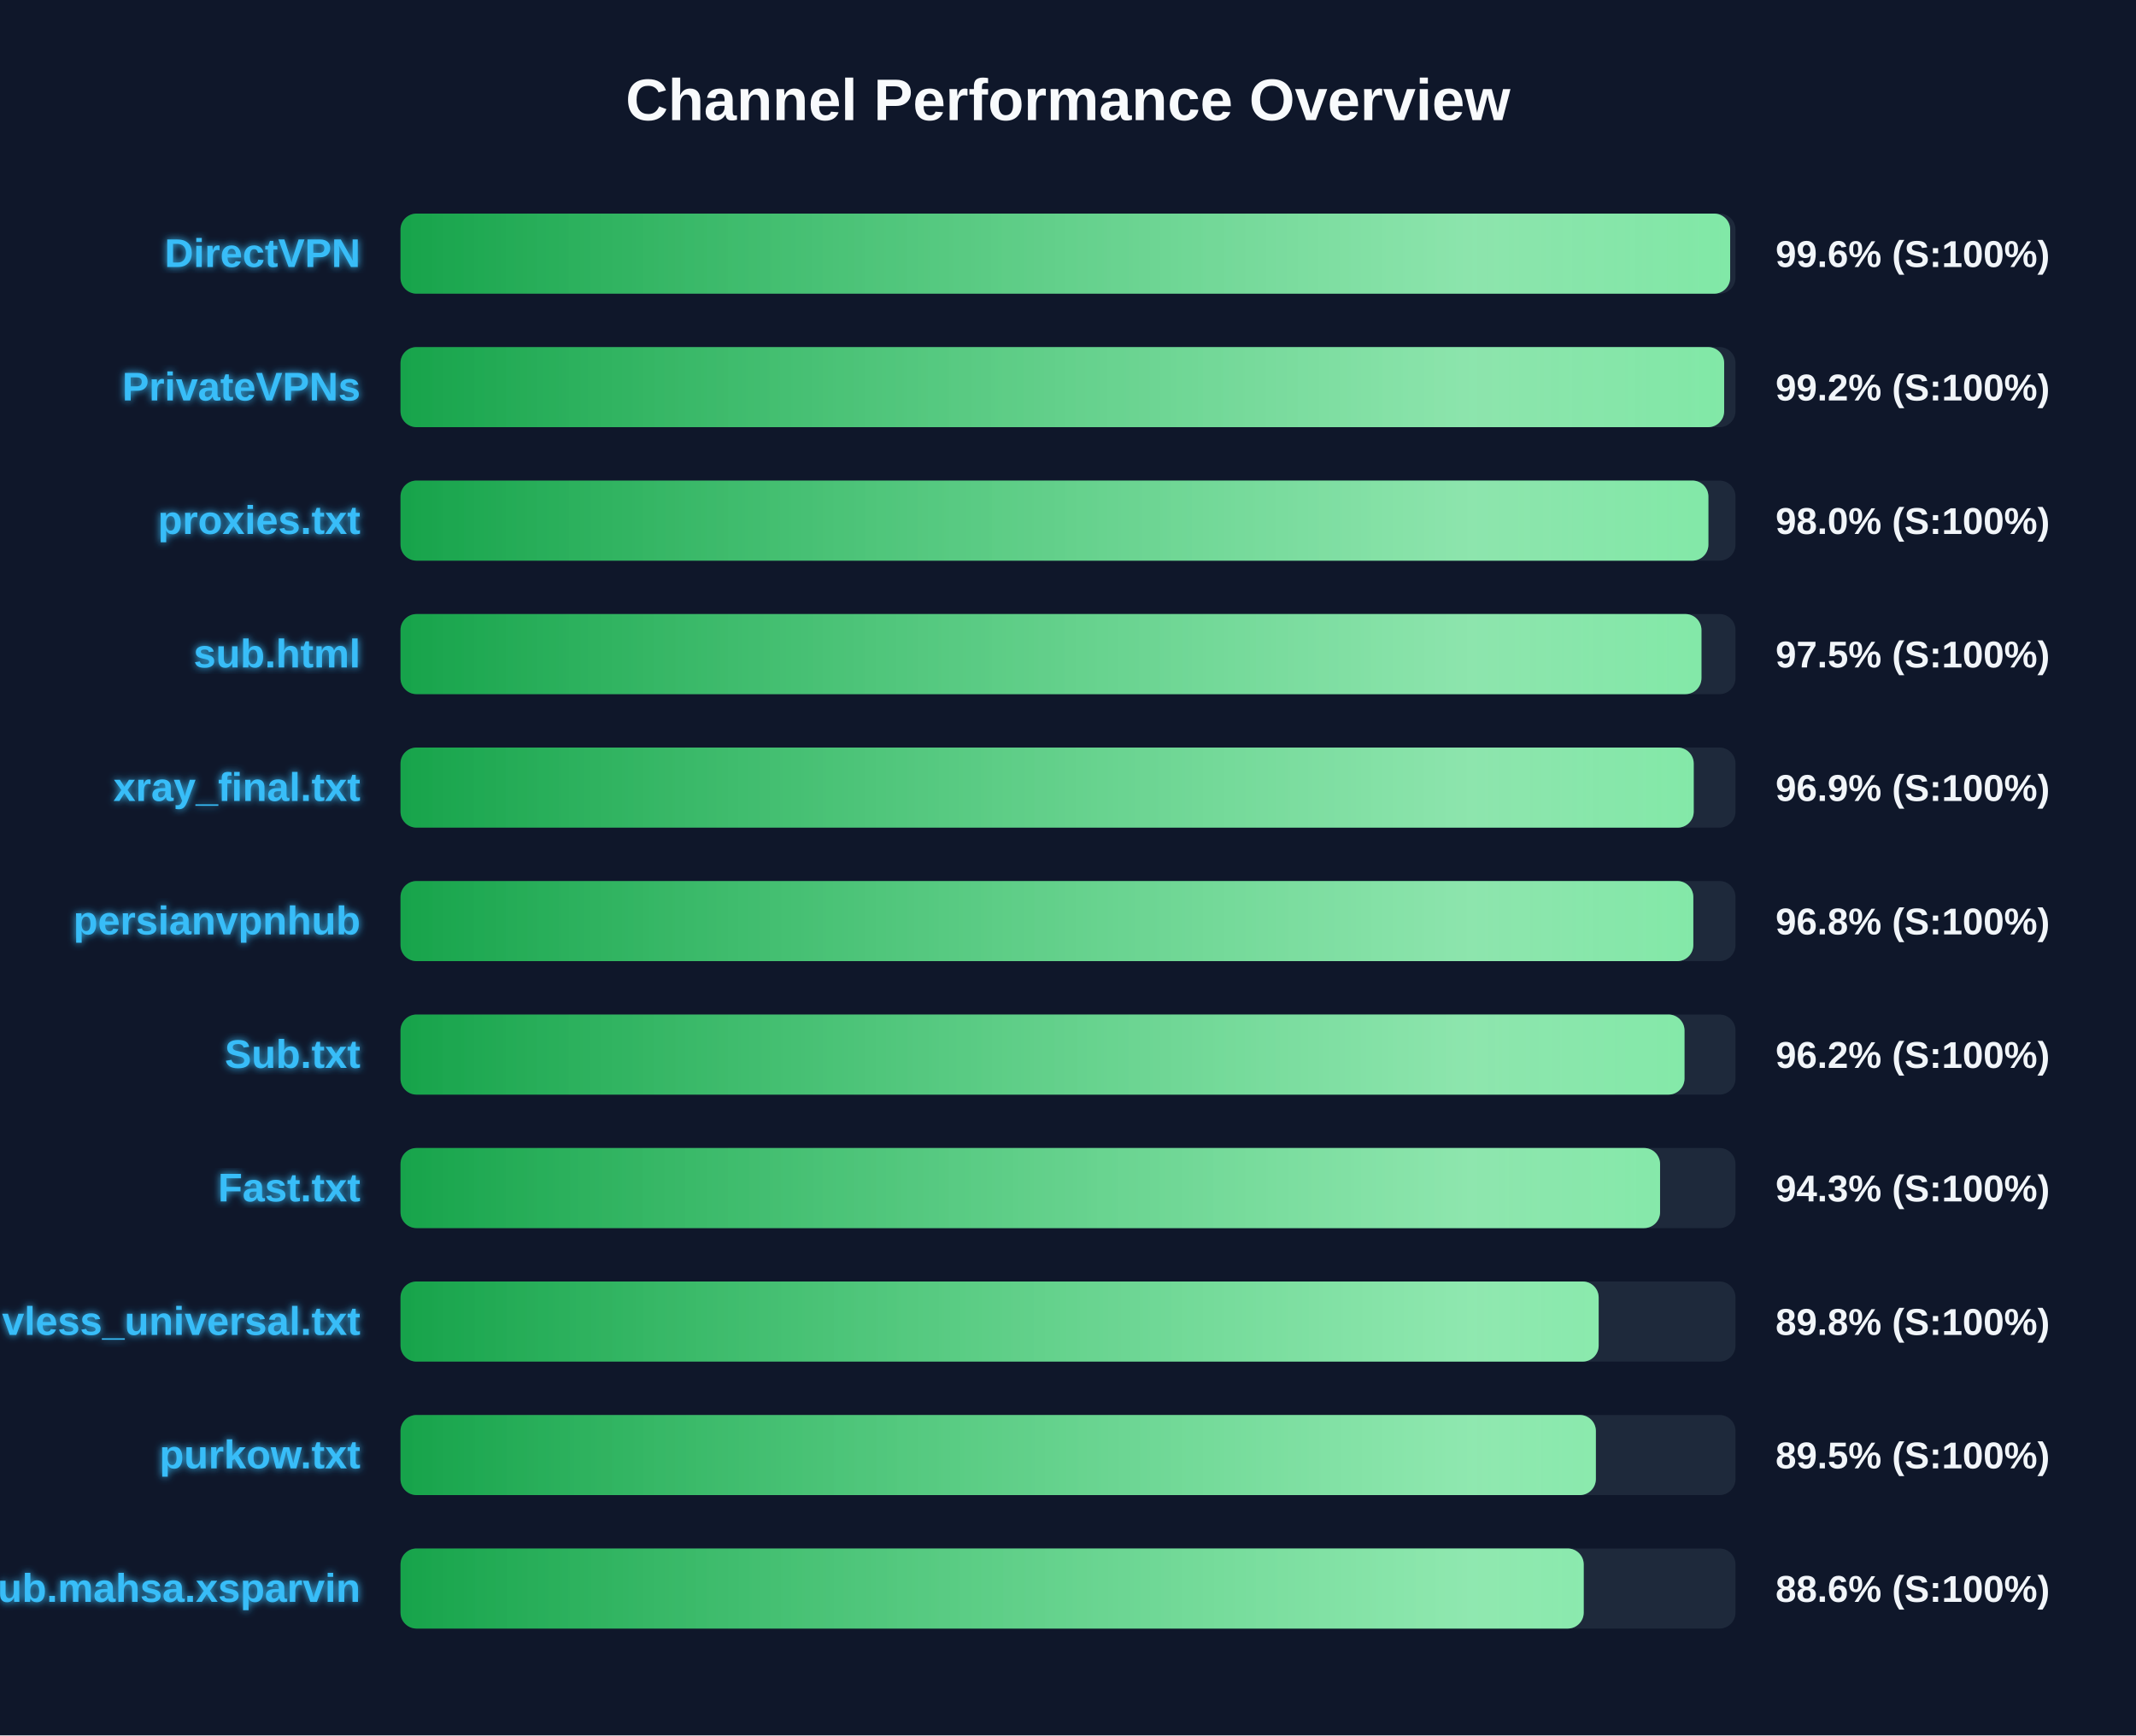
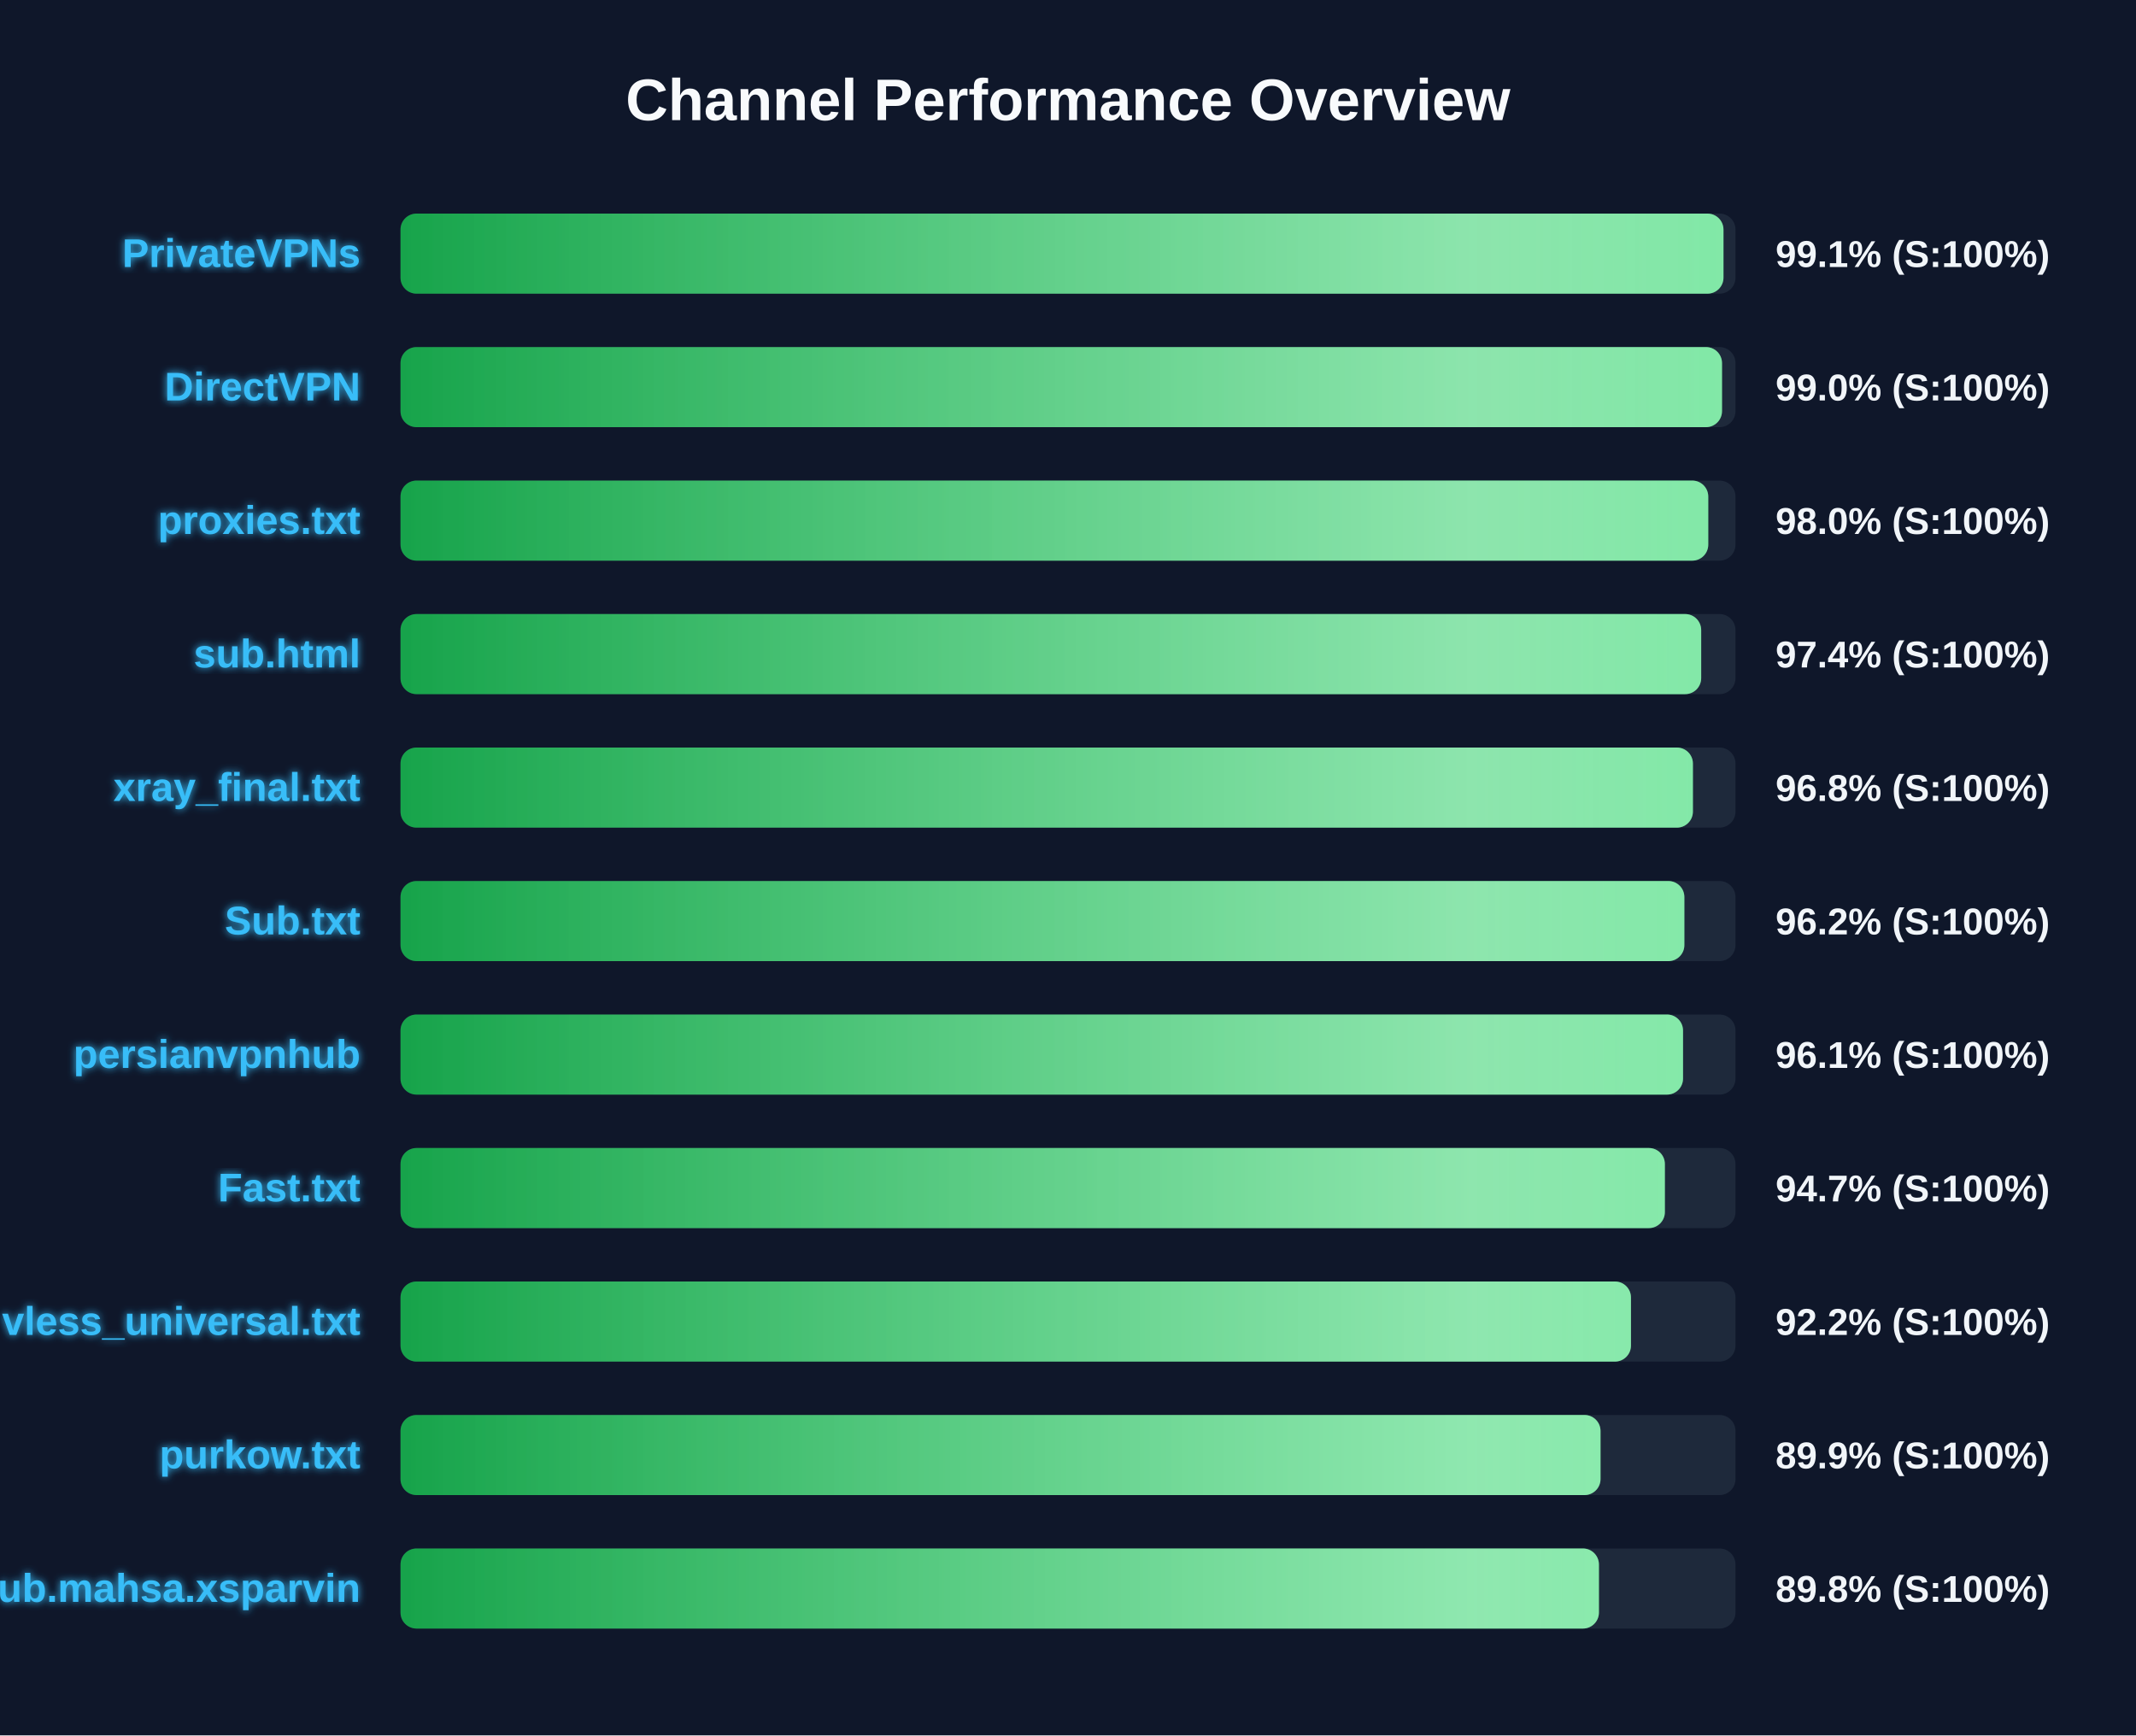
<svg xmlns="http://www.w3.org/2000/svg" width="800" height="650" version="1.1">
  <defs>
    <linearGradient id="grad-green" x1="0%" y1="0%" x2="100%" y2="0%">
      <stop offset="0%" stop-color="#16a34a" />
      <stop offset="100%" stop-color="#4ade80" />
    </linearGradient>
    <linearGradient id="grad-yellow" x1="0%" y1="0%" x2="100%" y2="0%">
      <stop offset="0%" stop-color="#ca8a04" />
      <stop offset="100%" stop-color="#fde047" />
    </linearGradient>
    <linearGradient id="grad-red" x1="0%" y1="0%" x2="100%" y2="0%">
      <stop offset="0%" stop-color="#dc2626" />
      <stop offset="100%" stop-color="#f87171" />
    </linearGradient>
    <linearGradient id="shimmer" x1="0%" y1="0%" x2="100%" y2="0%">
      <stop offset="0%" stop-color="rgba(255,255,255,0)" />
      <stop offset="50%" stop-color="rgba(255,255,255,0.4)" />
      <stop offset="100%" stop-color="rgba(255,255,255,0)" />
    </linearGradient>
    <filter id="glow" x="-20%" y="-20%" width="140%" height="140%">
      <feGaussianBlur stdDeviation="1.5" result="blur" />
      <feComposite in="SourceGraphic" in2="blur" operator="over" />
    </filter>
  </defs>
  <style>
        .bg-rect { fill: #0f172a; }
        .title { font: bold 22px 'Segoe UI', Arial, sans-serif; fill: #f8fafc; }
        .row { font: bold 15px 'Segoe UI', Arial, sans-serif; fill: #38bdf8; filter: url(#glow); }
        .score { font: bold 14px 'Segoe UI', Arial, sans-serif; fill: #f1f5f9; }
        @keyframes shimmer-anim {
            0% { transform: translateX(-100%); }
            100% { transform: translateX(200%); }
        }
        .shimmer-rect {
            animation: shimmer-anim 2.5s infinite linear;
        }
    </style>
  <rect width="100%" height="100%" class="bg-rect" />
  <text x="400" y="45" text-anchor="middle" class="title">Channel Performance Overview</text>
  <rect x="150" y="80" width="500" height="30" fill="#1e293b" rx="6" />
  <clipPath id="clip-0">
-     <rect x="150" y="80" width="498.0" height="30" rx="6" />
+     <rect x="150" y="80" width="495.5" height="30" rx="6" />
  </clipPath>
-   <rect x="150" y="80" width="498.0" height="30" fill="url(#grad-green)" rx="6" />
+   <rect x="150" y="80" width="495.5" height="30" fill="url(#grad-green)" rx="6" />
  <g clip-path="url(#clip-0)">
    <rect x="150" y="80" width="100%" height="30" fill="url(#shimmer)" class="shimmer-rect" />
  </g>
-   <text x="135" y="100" text-anchor="end" class="row">DirectVPN</text>
-   <text x="665" y="100" text-anchor="start" class="score">99.6% (S:100%)</text>
+   <text x="135" y="100" text-anchor="end" class="row">PrivateVPNs</text>
+   <text x="665" y="100" text-anchor="start" class="score">99.1% (S:100%)</text>
  <rect x="150" y="130" width="500" height="30" fill="#1e293b" rx="6" />
  <clipPath id="clip-1">
-     <rect x="150" y="130" width="495.75" height="30" rx="6" />
+     <rect x="150" y="130" width="494.95" height="30" rx="6" />
  </clipPath>
-   <rect x="150" y="130" width="495.75" height="30" fill="url(#grad-green)" rx="6" />
+   <rect x="150" y="130" width="494.95" height="30" fill="url(#grad-green)" rx="6" />
  <g clip-path="url(#clip-1)">
    <rect x="150" y="130" width="100%" height="30" fill="url(#shimmer)" class="shimmer-rect" />
  </g>
-   <text x="135" y="150" text-anchor="end" class="row">PrivateVPNs</text>
-   <text x="665" y="150" text-anchor="start" class="score">99.2% (S:100%)</text>
+   <text x="135" y="150" text-anchor="end" class="row">DirectVPN</text>
+   <text x="665" y="150" text-anchor="start" class="score">99.0% (S:100%)</text>
  <rect x="150" y="180" width="500" height="30" fill="#1e293b" rx="6" />
  <clipPath id="clip-2">
-     <rect x="150" y="180" width="489.85" height="30" rx="6" />
+     <rect x="150" y="180" width="489.8" height="30" rx="6" />
  </clipPath>
-   <rect x="150" y="180" width="489.85" height="30" fill="url(#grad-green)" rx="6" />
+   <rect x="150" y="180" width="489.8" height="30" fill="url(#grad-green)" rx="6" />
  <g clip-path="url(#clip-2)">
    <rect x="150" y="180" width="100%" height="30" fill="url(#shimmer)" class="shimmer-rect" />
  </g>
  <text x="135" y="200" text-anchor="end" class="row">proxies.txt</text>
  <text x="665" y="200" text-anchor="start" class="score">98.0% (S:100%)</text>
  <rect x="150" y="230" width="500" height="30" fill="#1e293b" rx="6" />
  <clipPath id="clip-3">
-     <rect x="150" y="230" width="487.25" height="30" rx="6" />
+     <rect x="150" y="230" width="487.15" height="30" rx="6" />
  </clipPath>
-   <rect x="150" y="230" width="487.25" height="30" fill="url(#grad-green)" rx="6" />
+   <rect x="150" y="230" width="487.15" height="30" fill="url(#grad-green)" rx="6" />
  <g clip-path="url(#clip-3)">
    <rect x="150" y="230" width="100%" height="30" fill="url(#shimmer)" class="shimmer-rect" />
  </g>
  <text x="135" y="250" text-anchor="end" class="row">sub.html</text>
-   <text x="665" y="250" text-anchor="start" class="score">97.5% (S:100%)</text>
+   <text x="665" y="250" text-anchor="start" class="score">97.4% (S:100%)</text>
  <rect x="150" y="280" width="500" height="30" fill="#1e293b" rx="6" />
  <clipPath id="clip-4">
-     <rect x="150" y="280" width="484.35" height="30" rx="6" />
+     <rect x="150" y="280" width="484.05" height="30" rx="6" />
  </clipPath>
-   <rect x="150" y="280" width="484.35" height="30" fill="url(#grad-green)" rx="6" />
+   <rect x="150" y="280" width="484.05" height="30" fill="url(#grad-green)" rx="6" />
  <g clip-path="url(#clip-4)">
    <rect x="150" y="280" width="100%" height="30" fill="url(#shimmer)" class="shimmer-rect" />
  </g>
  <text x="135" y="300" text-anchor="end" class="row">xray_final.txt</text>
-   <text x="665" y="300" text-anchor="start" class="score">96.9% (S:100%)</text>
+   <text x="665" y="300" text-anchor="start" class="score">96.8% (S:100%)</text>
  <rect x="150" y="330" width="500" height="30" fill="#1e293b" rx="6" />
  <clipPath id="clip-5">
-     <rect x="150" y="330" width="484.2" height="30" rx="6" />
+     <rect x="150" y="330" width="480.85" height="30" rx="6" />
  </clipPath>
-   <rect x="150" y="330" width="484.2" height="30" fill="url(#grad-green)" rx="6" />
+   <rect x="150" y="330" width="480.85" height="30" fill="url(#grad-green)" rx="6" />
  <g clip-path="url(#clip-5)">
    <rect x="150" y="330" width="100%" height="30" fill="url(#shimmer)" class="shimmer-rect" />
  </g>
-   <text x="135" y="350" text-anchor="end" class="row">persianvpnhub</text>
-   <text x="665" y="350" text-anchor="start" class="score">96.8% (S:100%)</text>
+   <text x="135" y="350" text-anchor="end" class="row">Sub.txt</text>
+   <text x="665" y="350" text-anchor="start" class="score">96.2% (S:100%)</text>
  <rect x="150" y="380" width="500" height="30" fill="#1e293b" rx="6" />
  <clipPath id="clip-6">
-     <rect x="150" y="380" width="480.9" height="30" rx="6" />
+     <rect x="150" y="380" width="480.35" height="30" rx="6" />
  </clipPath>
-   <rect x="150" y="380" width="480.9" height="30" fill="url(#grad-green)" rx="6" />
+   <rect x="150" y="380" width="480.35" height="30" fill="url(#grad-green)" rx="6" />
  <g clip-path="url(#clip-6)">
    <rect x="150" y="380" width="100%" height="30" fill="url(#shimmer)" class="shimmer-rect" />
  </g>
-   <text x="135" y="400" text-anchor="end" class="row">Sub.txt</text>
-   <text x="665" y="400" text-anchor="start" class="score">96.2% (S:100%)</text>
+   <text x="135" y="400" text-anchor="end" class="row">persianvpnhub</text>
+   <text x="665" y="400" text-anchor="start" class="score">96.1% (S:100%)</text>
  <rect x="150" y="430" width="500" height="30" fill="#1e293b" rx="6" />
  <clipPath id="clip-7">
-     <rect x="150" y="430" width="471.75" height="30" rx="6" />
+     <rect x="150" y="430" width="473.55" height="30" rx="6" />
  </clipPath>
-   <rect x="150" y="430" width="471.75" height="30" fill="url(#grad-green)" rx="6" />
+   <rect x="150" y="430" width="473.55" height="30" fill="url(#grad-green)" rx="6" />
  <g clip-path="url(#clip-7)">
    <rect x="150" y="430" width="100%" height="30" fill="url(#shimmer)" class="shimmer-rect" />
  </g>
  <text x="135" y="450" text-anchor="end" class="row">Fast.txt</text>
-   <text x="665" y="450" text-anchor="start" class="score">94.3% (S:100%)</text>
+   <text x="665" y="450" text-anchor="start" class="score">94.7% (S:100%)</text>
  <rect x="150" y="480" width="500" height="30" fill="#1e293b" rx="6" />
  <clipPath id="clip-8">
-     <rect x="150" y="480" width="448.75" height="30" rx="6" />
+     <rect x="150" y="480" width="460.85" height="30" rx="6" />
  </clipPath>
-   <rect x="150" y="480" width="448.75" height="30" fill="url(#grad-green)" rx="6" />
+   <rect x="150" y="480" width="460.85" height="30" fill="url(#grad-green)" rx="6" />
  <g clip-path="url(#clip-8)">
    <rect x="150" y="480" width="100%" height="30" fill="url(#shimmer)" class="shimmer-rect" />
  </g>
  <text x="135" y="500" text-anchor="end" class="row">vless_universal.txt</text>
-   <text x="665" y="500" text-anchor="start" class="score">89.8% (S:100%)</text>
+   <text x="665" y="500" text-anchor="start" class="score">92.2% (S:100%)</text>
  <rect x="150" y="530" width="500" height="30" fill="#1e293b" rx="6" />
  <clipPath id="clip-9">
-     <rect x="150" y="530" width="447.7" height="30" rx="6" />
+     <rect x="150" y="530" width="449.45" height="30" rx="6" />
  </clipPath>
-   <rect x="150" y="530" width="447.7" height="30" fill="url(#grad-green)" rx="6" />
+   <rect x="150" y="530" width="449.45" height="30" fill="url(#grad-green)" rx="6" />
  <g clip-path="url(#clip-9)">
    <rect x="150" y="530" width="100%" height="30" fill="url(#shimmer)" class="shimmer-rect" />
  </g>
  <text x="135" y="550" text-anchor="end" class="row">purkow.txt</text>
-   <text x="665" y="550" text-anchor="start" class="score">89.5% (S:100%)</text>
+   <text x="665" y="550" text-anchor="start" class="score">89.9% (S:100%)</text>
  <rect x="150" y="580" width="500" height="30" fill="#1e293b" rx="6" />
  <clipPath id="clip-10">
-     <rect x="150" y="580" width="443.15" height="30" rx="6" />
+     <rect x="150" y="580" width="448.85" height="30" rx="6" />
  </clipPath>
-   <rect x="150" y="580" width="443.15" height="30" fill="url(#grad-green)" rx="6" />
+   <rect x="150" y="580" width="448.85" height="30" fill="url(#grad-green)" rx="6" />
  <g clip-path="url(#clip-10)">
    <rect x="150" y="580" width="100%" height="30" fill="url(#shimmer)" class="shimmer-rect" />
  </g>
  <text x="135" y="600" text-anchor="end" class="row">Sub.mahsa.xsparvin</text>
-   <text x="665" y="600" text-anchor="start" class="score">88.6% (S:100%)</text>
+   <text x="665" y="600" text-anchor="start" class="score">89.8% (S:100%)</text>
</svg>
